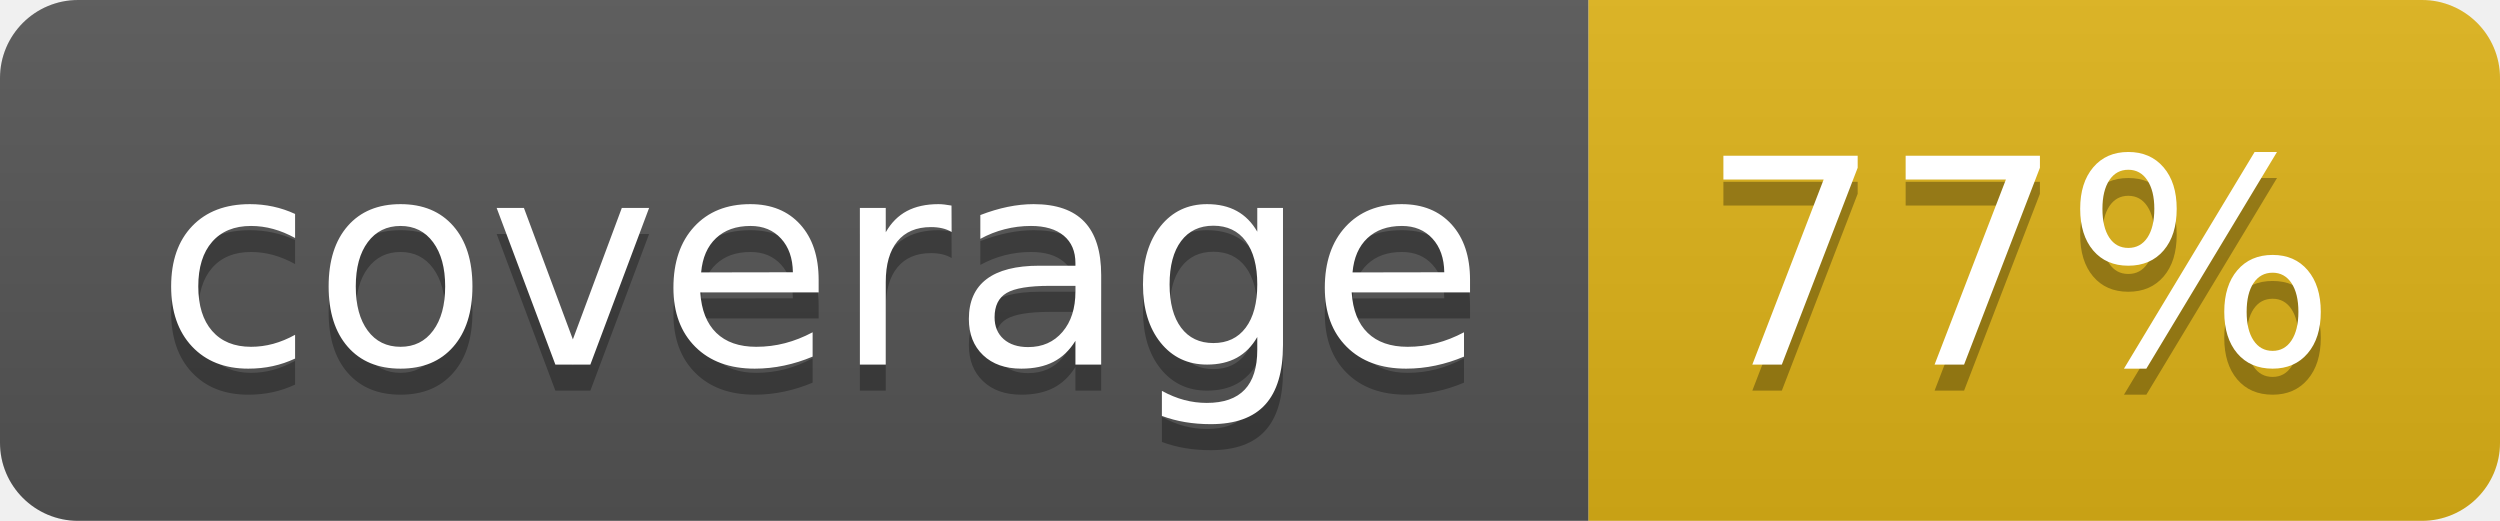
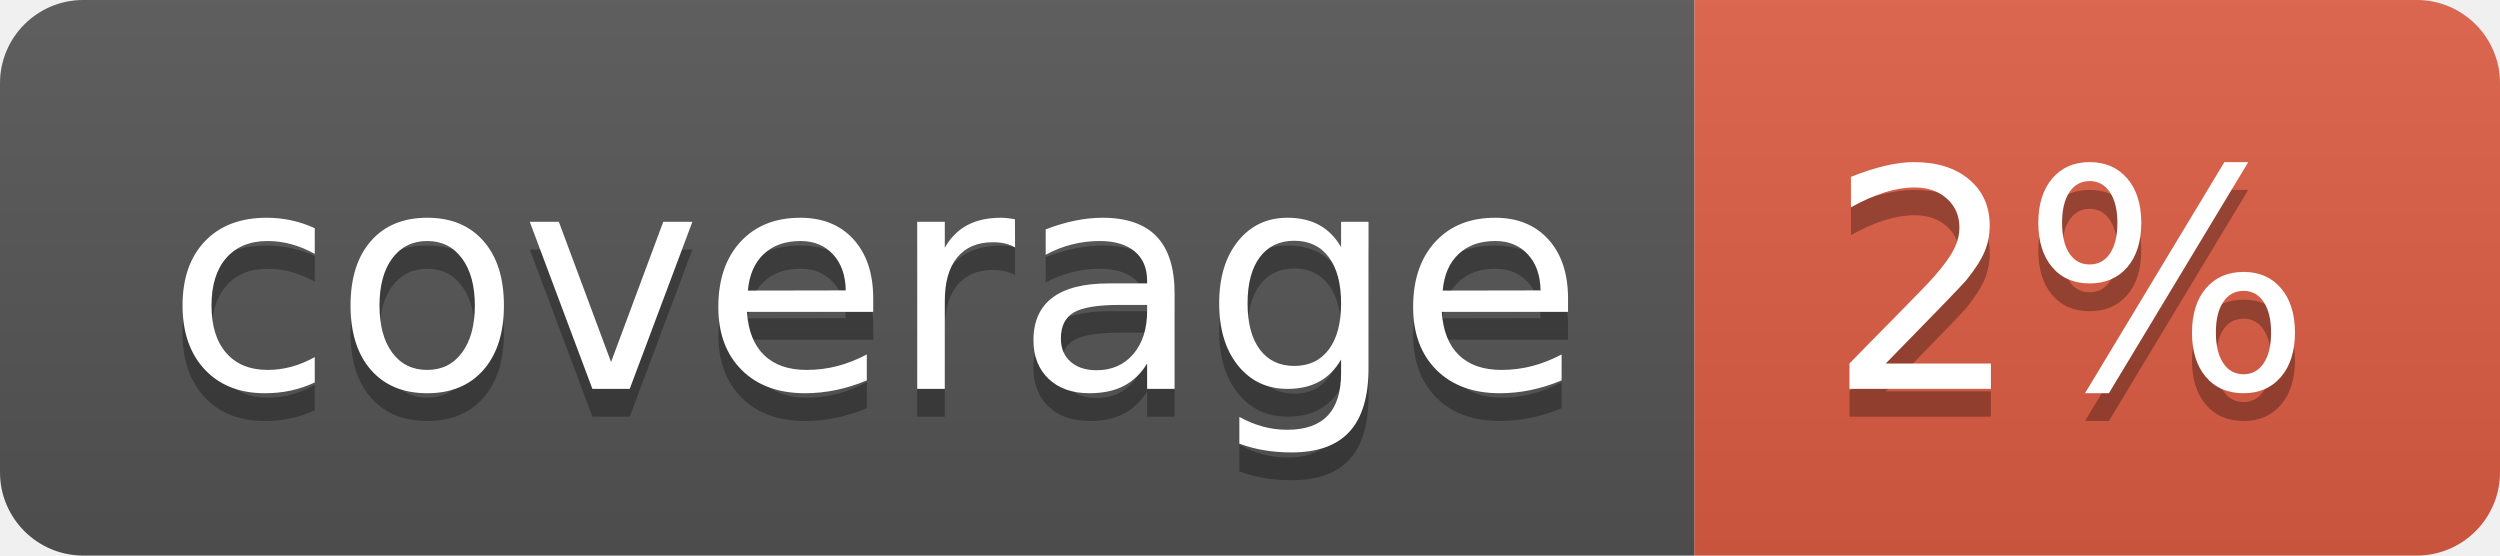
- <svg xmlns="http://www.w3.org/2000/svg" width="96" height="20" role="img" aria-label="coverage: 77%">
+ <svg xmlns="http://www.w3.org/2000/svg" width="90" height="20" role="img" aria-label="coverage: 2%">
  <linearGradient id="s" x2="0" y2="100%">
    <stop offset="0" stop-color="#bbb" stop-opacity=".1" />
    <stop offset="1" stop-opacity=".1" />
  </linearGradient>
  <clipPath id="r">
-     <rect width="96" height="20" rx="3" fill="#fff" />
+     <rect width="90" height="20" rx="3" fill="#fff" />
  </clipPath>
  <g clip-path="url(#r)">
    <rect width="61" height="20" fill="#555" />
-     <rect x="61" width="35" height="20" fill="#dfb317" />
-     <rect width="96" height="20" fill="url(#s)" />
+     <rect x="61" width="29" height="20" fill="#e05d44" />
+     <rect width="90" height="20" fill="url(#s)" />
  </g>
  <g fill="#fff" text-anchor="middle" font-family="Verdana,Geneva,DejaVu Sans,sans-serif" text-rendering="geometricPrecision" font-size="110">
    <text aria-hidden="true" x="315" y="150" fill="#010101" fill-opacity=".3" transform="scale(.1)" textLength="510">coverage</text>
    <text x="315" y="140" transform="scale(.1)" fill="#fff" textLength="510">coverage</text>
-     <text aria-hidden="true" x="775" y="150" fill="#010101" fill-opacity=".3" transform="scale(.1)" textLength="250">77%</text>
-     <text x="775" y="140" transform="scale(.1)" fill="#fff" textLength="250">77%</text>
+     <text aria-hidden="true" x="745" y="150" fill="#010101" fill-opacity=".3" transform="scale(.1)" textLength="190">2%</text>
+     <text x="745" y="140" transform="scale(.1)" fill="#fff" textLength="190">2%</text>
  </g>
</svg>
